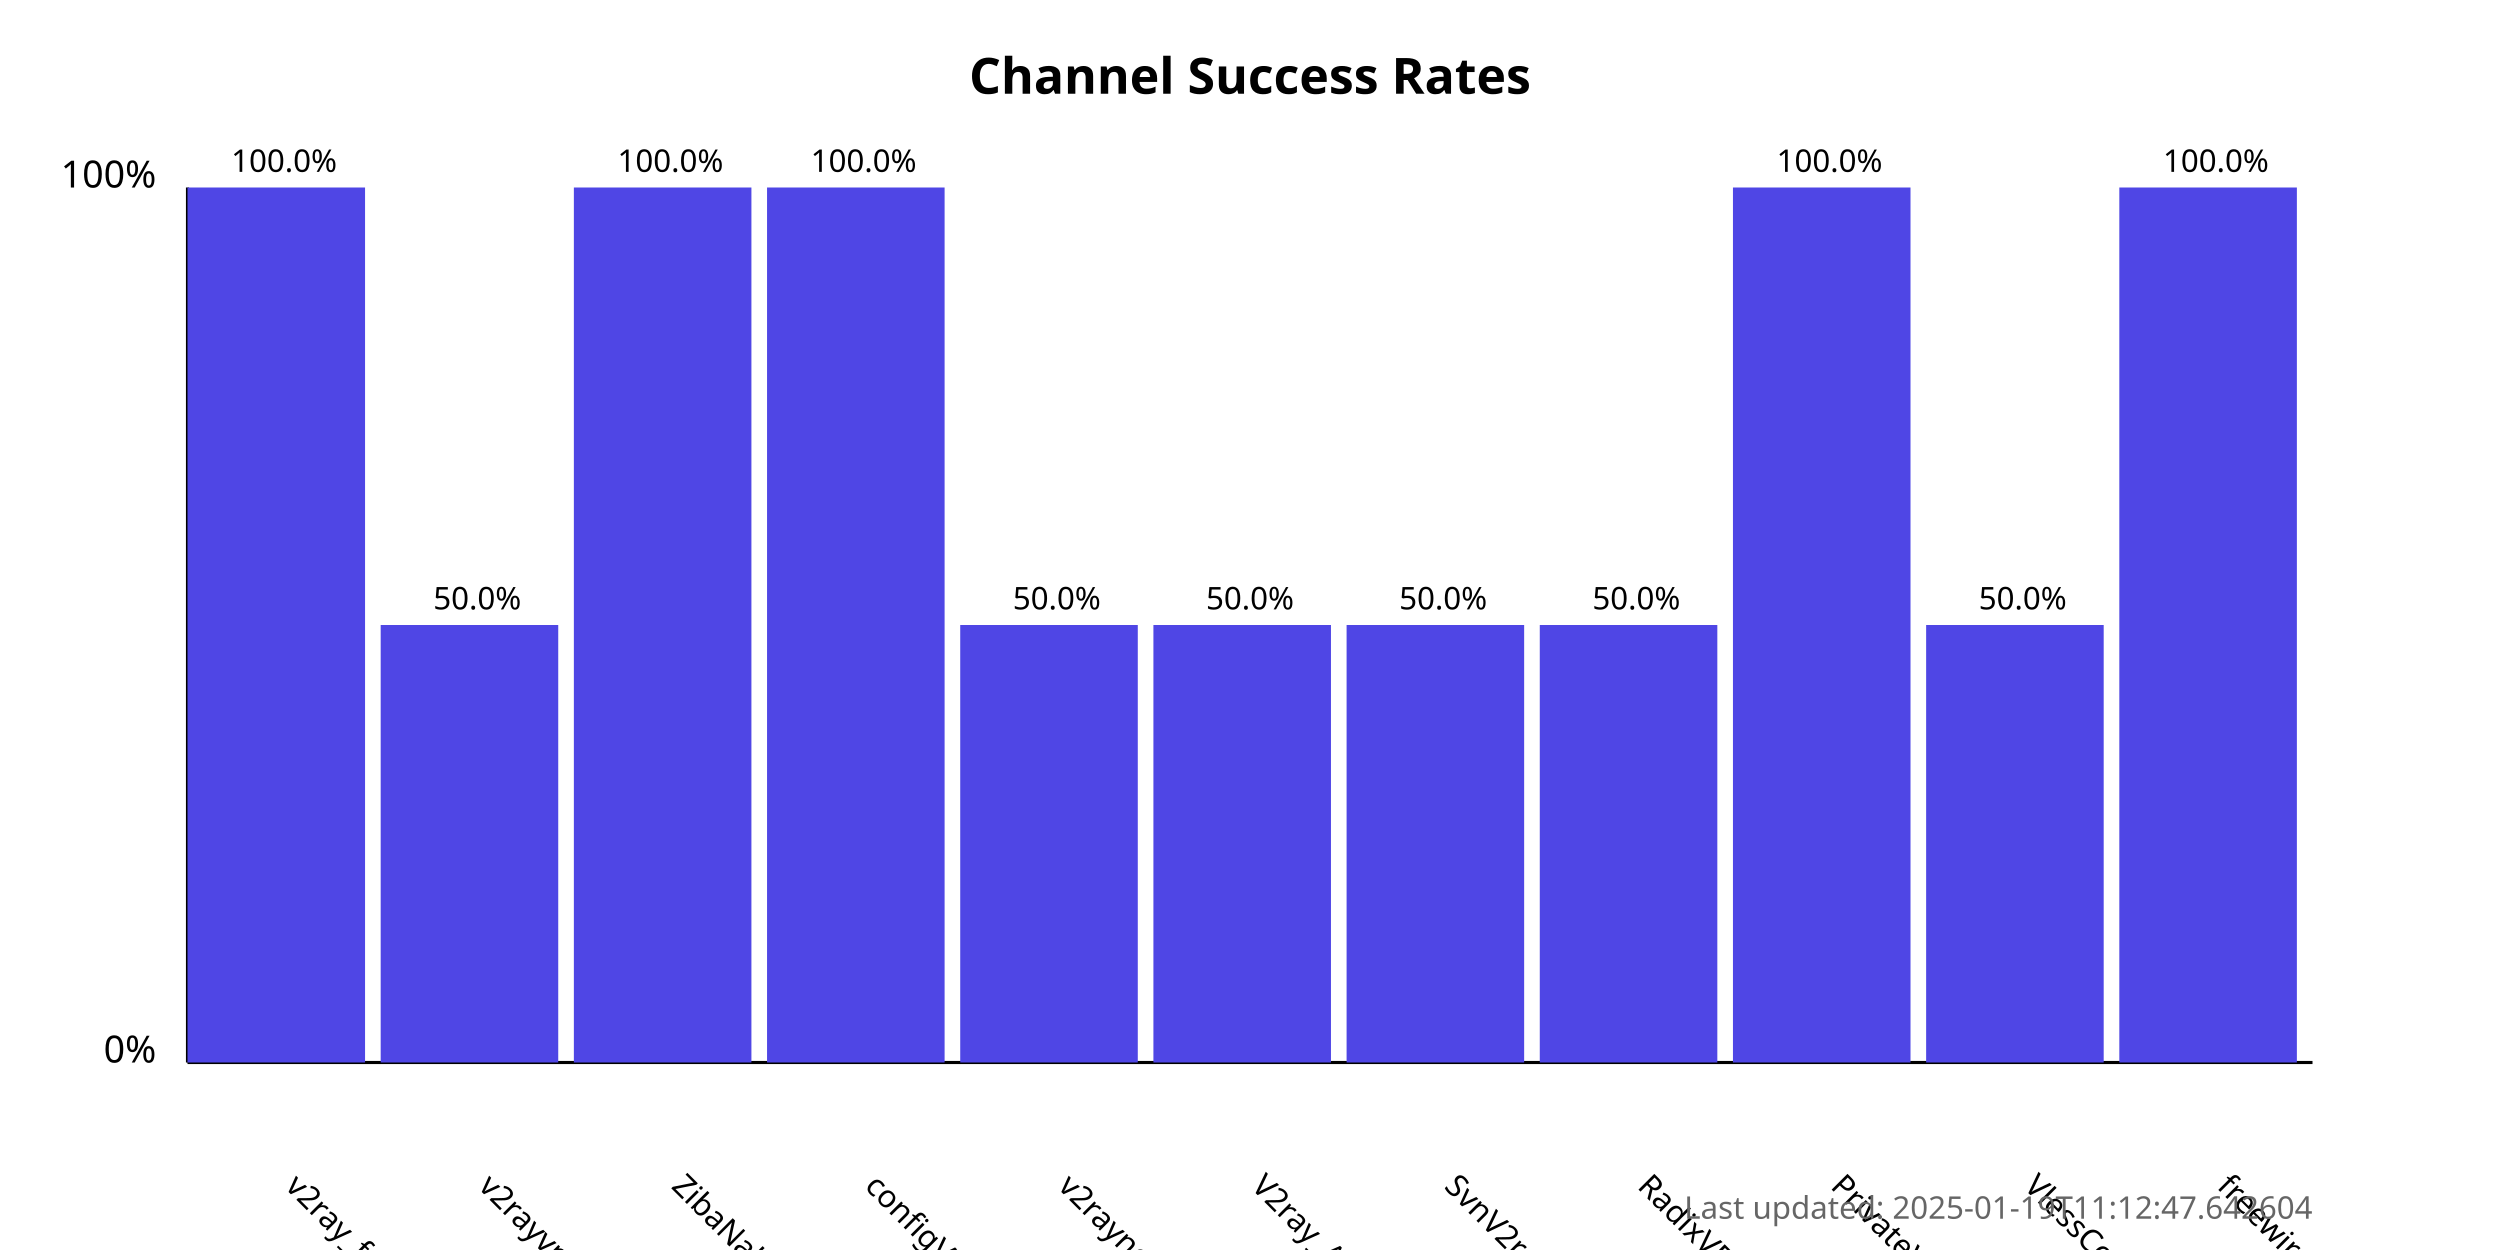
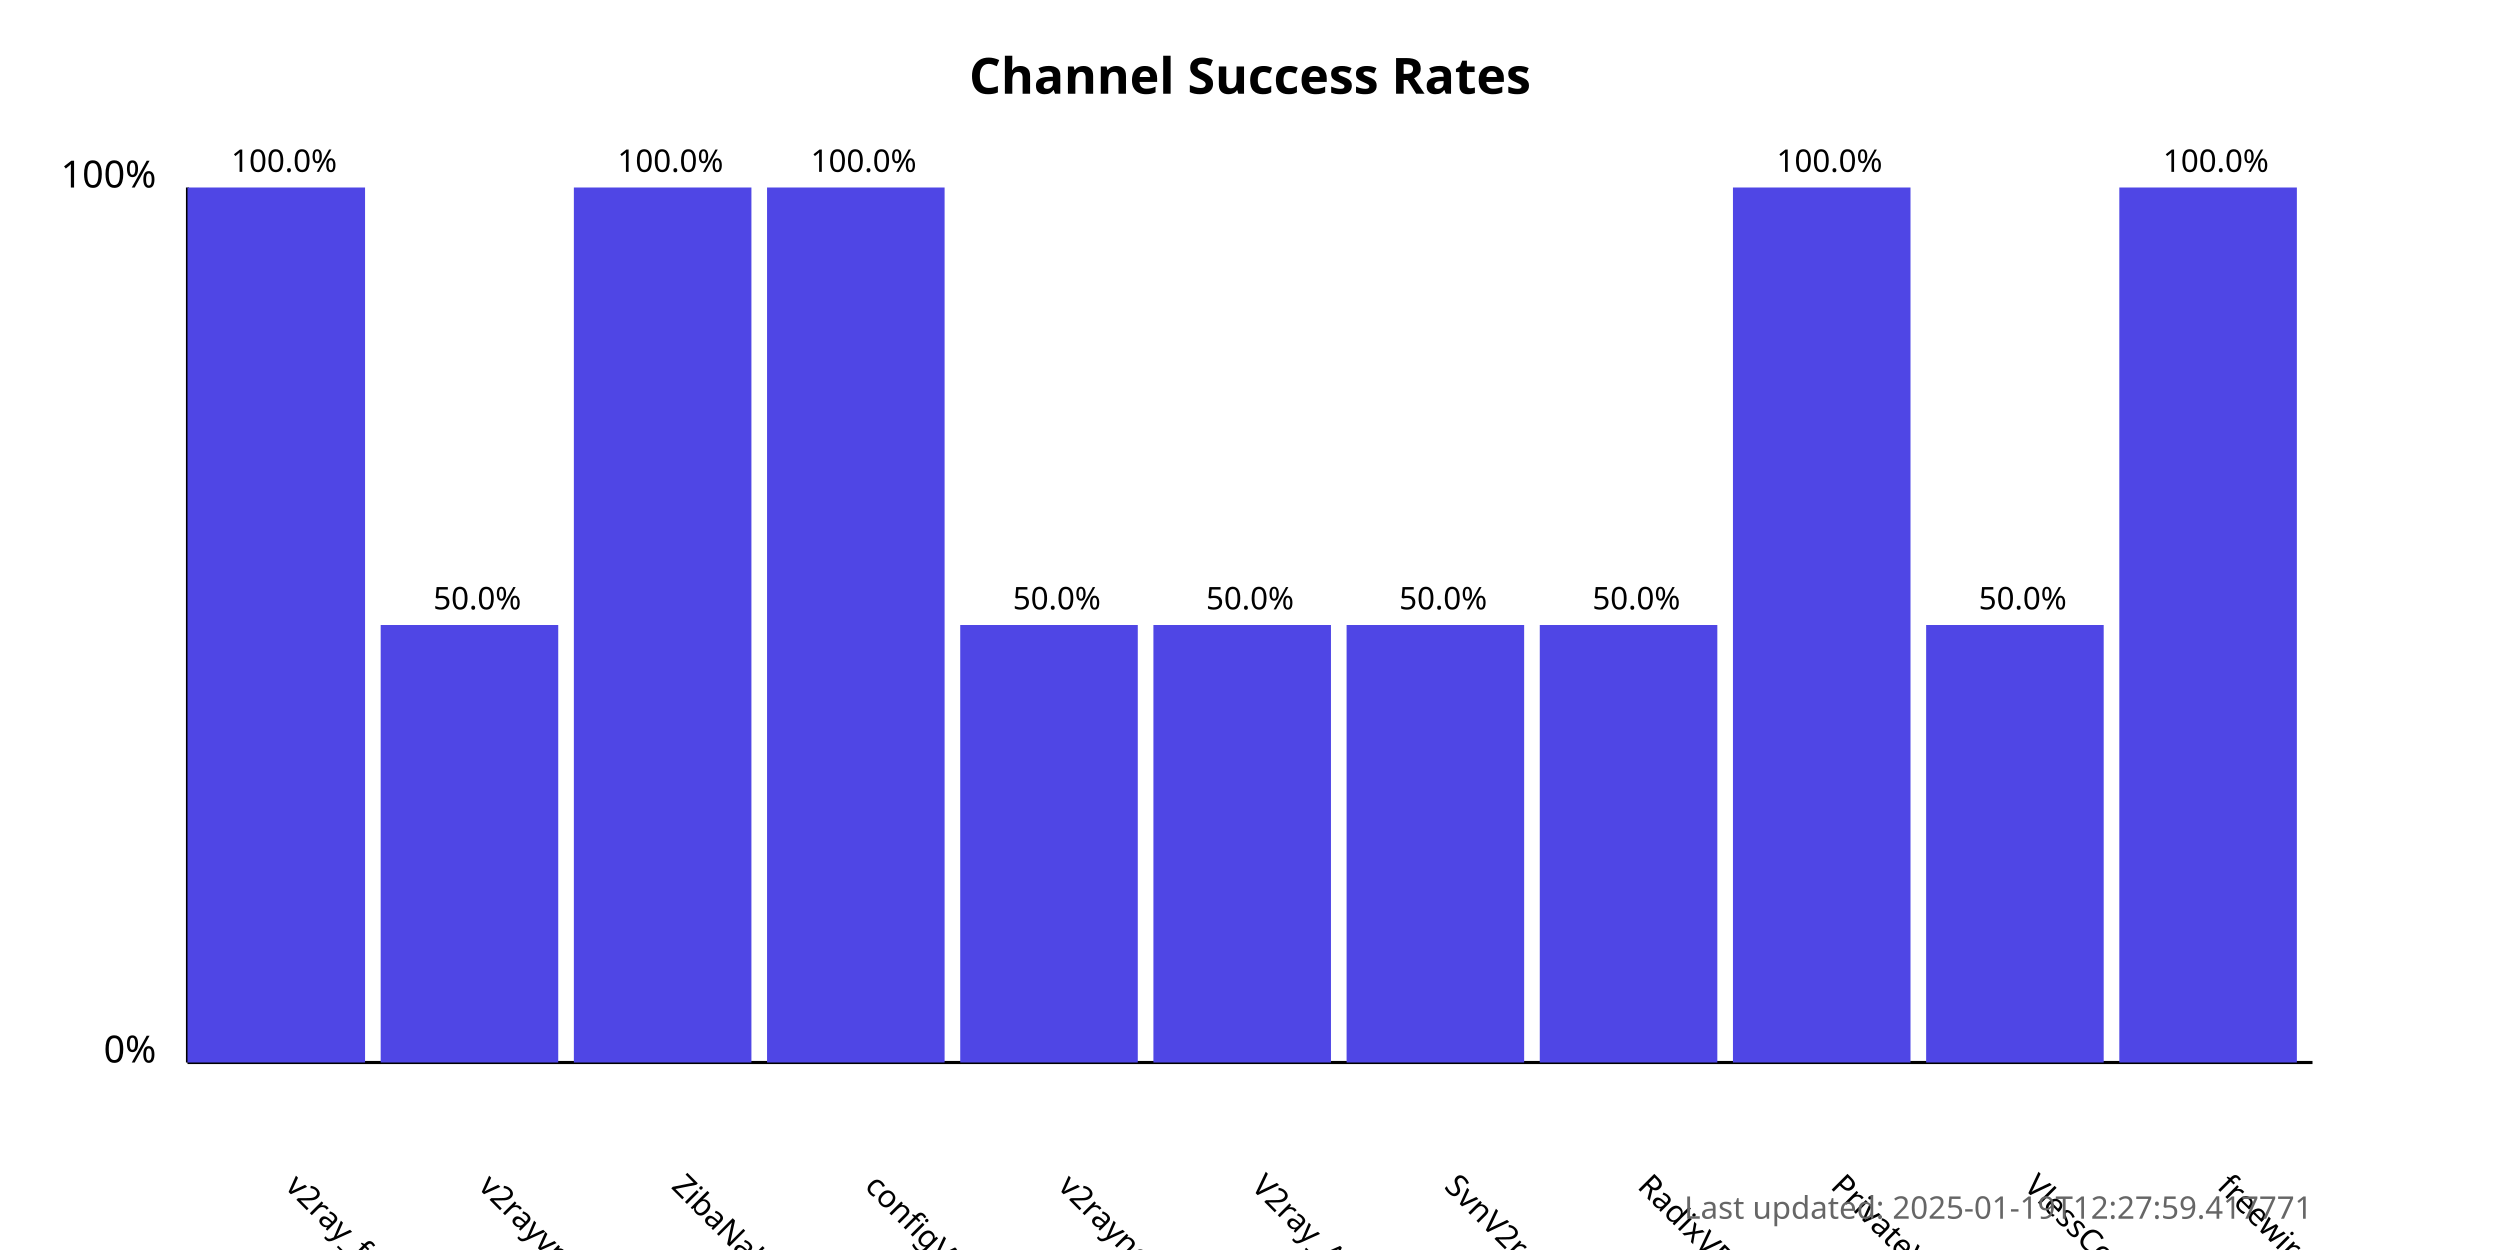
<svg xmlns="http://www.w3.org/2000/svg" width="800" height="400">
  <style>
            .chart-title { font: bold 16px sans-serif; }
            .axis-label { font: 12px sans-serif; }
            .tick-label { font: 10px sans-serif; }
            .bar { fill: #4f46e5; }
            .bar:hover { fill: #6366f1; }
            .timestamp { font: 10px sans-serif; fill: #666; }
        </style>
  <text x="400.0" y="30" text-anchor="middle" class="chart-title">
            Channel Success Rates
        </text>
  <line x1="60" y1="340" x2="60" y2="60" stroke="black" stroke-width="1" />
  <line x1="60" y1="340" x2="740" y2="340" stroke="black" stroke-width="1" />
  <text x="50" y="340" text-anchor="end" class="axis-label">0%</text>
  <text x="50" y="60" text-anchor="end" class="axis-label">100%</text>
  <g>
    <rect x="60" y="60.0" width="56.818" height="280.0" class="bar" />
    <text x="90.909" y="380" transform="rotate(45, 90.90909, 380)" text-anchor="start" class="tick-label">
                v2ray_free_conf
            </text>
    <text x="90.909" y="55.0" text-anchor="middle" class="tick-label">
                100.0%
            </text>
  </g>
  <g>
    <rect x="121.818" y="200.0" width="56.818" height="140.0" class="bar" />
    <text x="152.727" y="380" transform="rotate(45, 152.7273, 380)" text-anchor="start" class="tick-label">
                v2rayvpno
            </text>
    <text x="152.727" y="195.0" text-anchor="middle" class="tick-label">
                50.0%
            </text>
  </g>
  <g>
    <rect x="183.636" y="60.0" width="56.818" height="280.0" class="bar" />
    <text x="214.545" y="380" transform="rotate(45, 214.5455, 380)" text-anchor="start" class="tick-label">
                ZibaNabz
            </text>
    <text x="214.545" y="55.0" text-anchor="middle" class="tick-label">
                100.0%
            </text>
  </g>
  <g>
    <rect x="245.455" y="60.0" width="56.818" height="280.0" class="bar" />
    <text x="276.364" y="380" transform="rotate(45, 276.3636, 380)" text-anchor="start" class="tick-label">
                configV2rayForFree
            </text>
    <text x="276.364" y="55.0" text-anchor="middle" class="tick-label">
                100.0%
            </text>
  </g>
  <g>
    <rect x="307.273" y="200.0" width="56.818" height="140.0" class="bar" />
    <text x="338.182" y="380" transform="rotate(45, 338.1818, 380)" text-anchor="start" class="tick-label">
                v2rayngvpn
            </text>
    <text x="338.182" y="195.0" text-anchor="middle" class="tick-label">
                50.0%
            </text>
  </g>
  <g>
    <rect x="369.091" y="200.0" width="56.818" height="140.0" class="bar" />
    <text x="400.0" y="380" transform="rotate(45, 400.0, 380)" text-anchor="start" class="tick-label">
                V2ray_Alpha
            </text>
    <text x="400.0" y="195.0" text-anchor="middle" class="tick-label">
                50.0%
            </text>
  </g>
  <g>
    <rect x="430.909" y="200.0" width="56.818" height="140.0" class="bar" />
    <text x="461.818" y="380" transform="rotate(45, 461.8182, 380)" text-anchor="start" class="tick-label">
                SvnV2ray
            </text>
    <text x="461.818" y="195.0" text-anchor="middle" class="tick-label">
                50.0%
            </text>
  </g>
  <g>
    <rect x="492.727" y="200.0" width="56.818" height="140.0" class="bar" />
    <text x="523.636" y="380" transform="rotate(45, 523.6364, 380)" text-anchor="start" class="tick-label">
                RadixVPN
            </text>
    <text x="523.636" y="195.0" text-anchor="middle" class="tick-label">
                50.0%
            </text>
  </g>
  <g>
    <rect x="554.545" y="60.0" width="56.818" height="280.0" class="bar" />
    <text x="585.455" y="380" transform="rotate(45, 585.4545, 380)" text-anchor="start" class="tick-label">
                PrivateVPNs
            </text>
    <text x="585.455" y="55.0" text-anchor="middle" class="tick-label">
                100.0%
            </text>
  </g>
  <g>
    <rect x="616.364" y="200.0" width="56.818" height="140.0" class="bar" />
    <text x="647.273" y="380" transform="rotate(45, 647.2727, 380)" text-anchor="start" class="tick-label">
                VlessConfig
            </text>
    <text x="647.273" y="195.0" text-anchor="middle" class="tick-label">
                50.0%
            </text>
  </g>
  <g>
    <rect x="678.182" y="60.0" width="56.818" height="280.0" class="bar" />
    <text x="709.091" y="380" transform="rotate(45, 709.0909, 380)" text-anchor="start" class="tick-label">
                freewireguard
            </text>
    <text x="709.091" y="55.0" text-anchor="middle" class="tick-label">
                100.0%
            </text>
  </g>
  <text x="740" y="390" text-anchor="end" class="timestamp">
-             Last updated: 2025-01-19T11:12:47.642604
+             Last updated: 2025-01-19T12:27:59.417771
        </text>
</svg>
